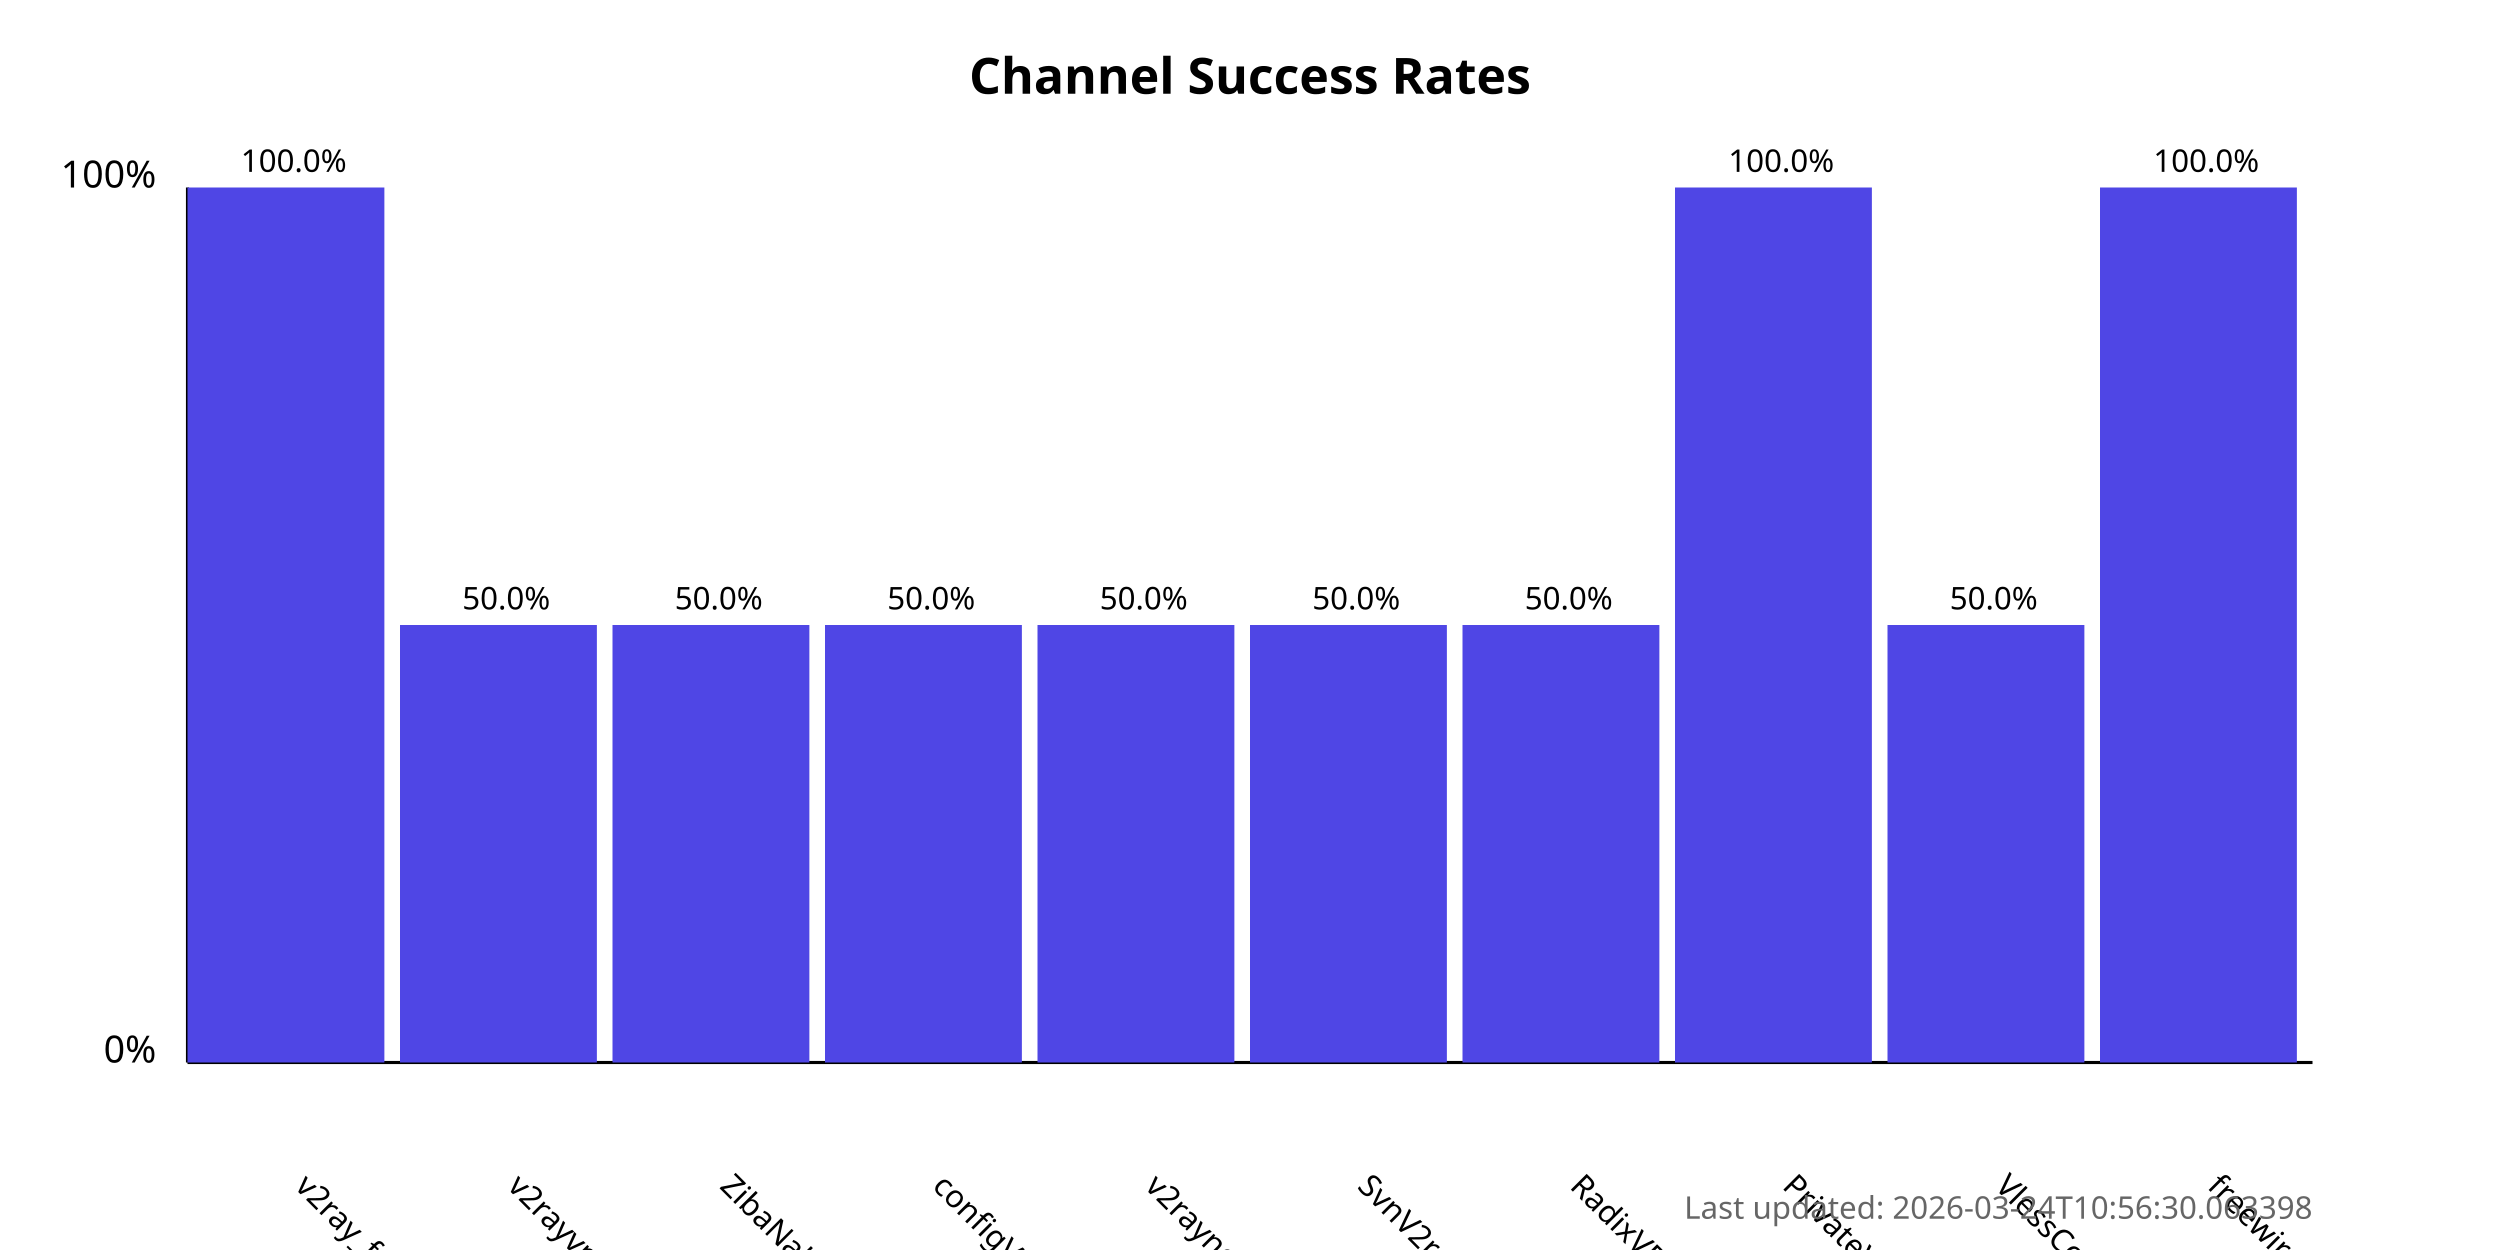
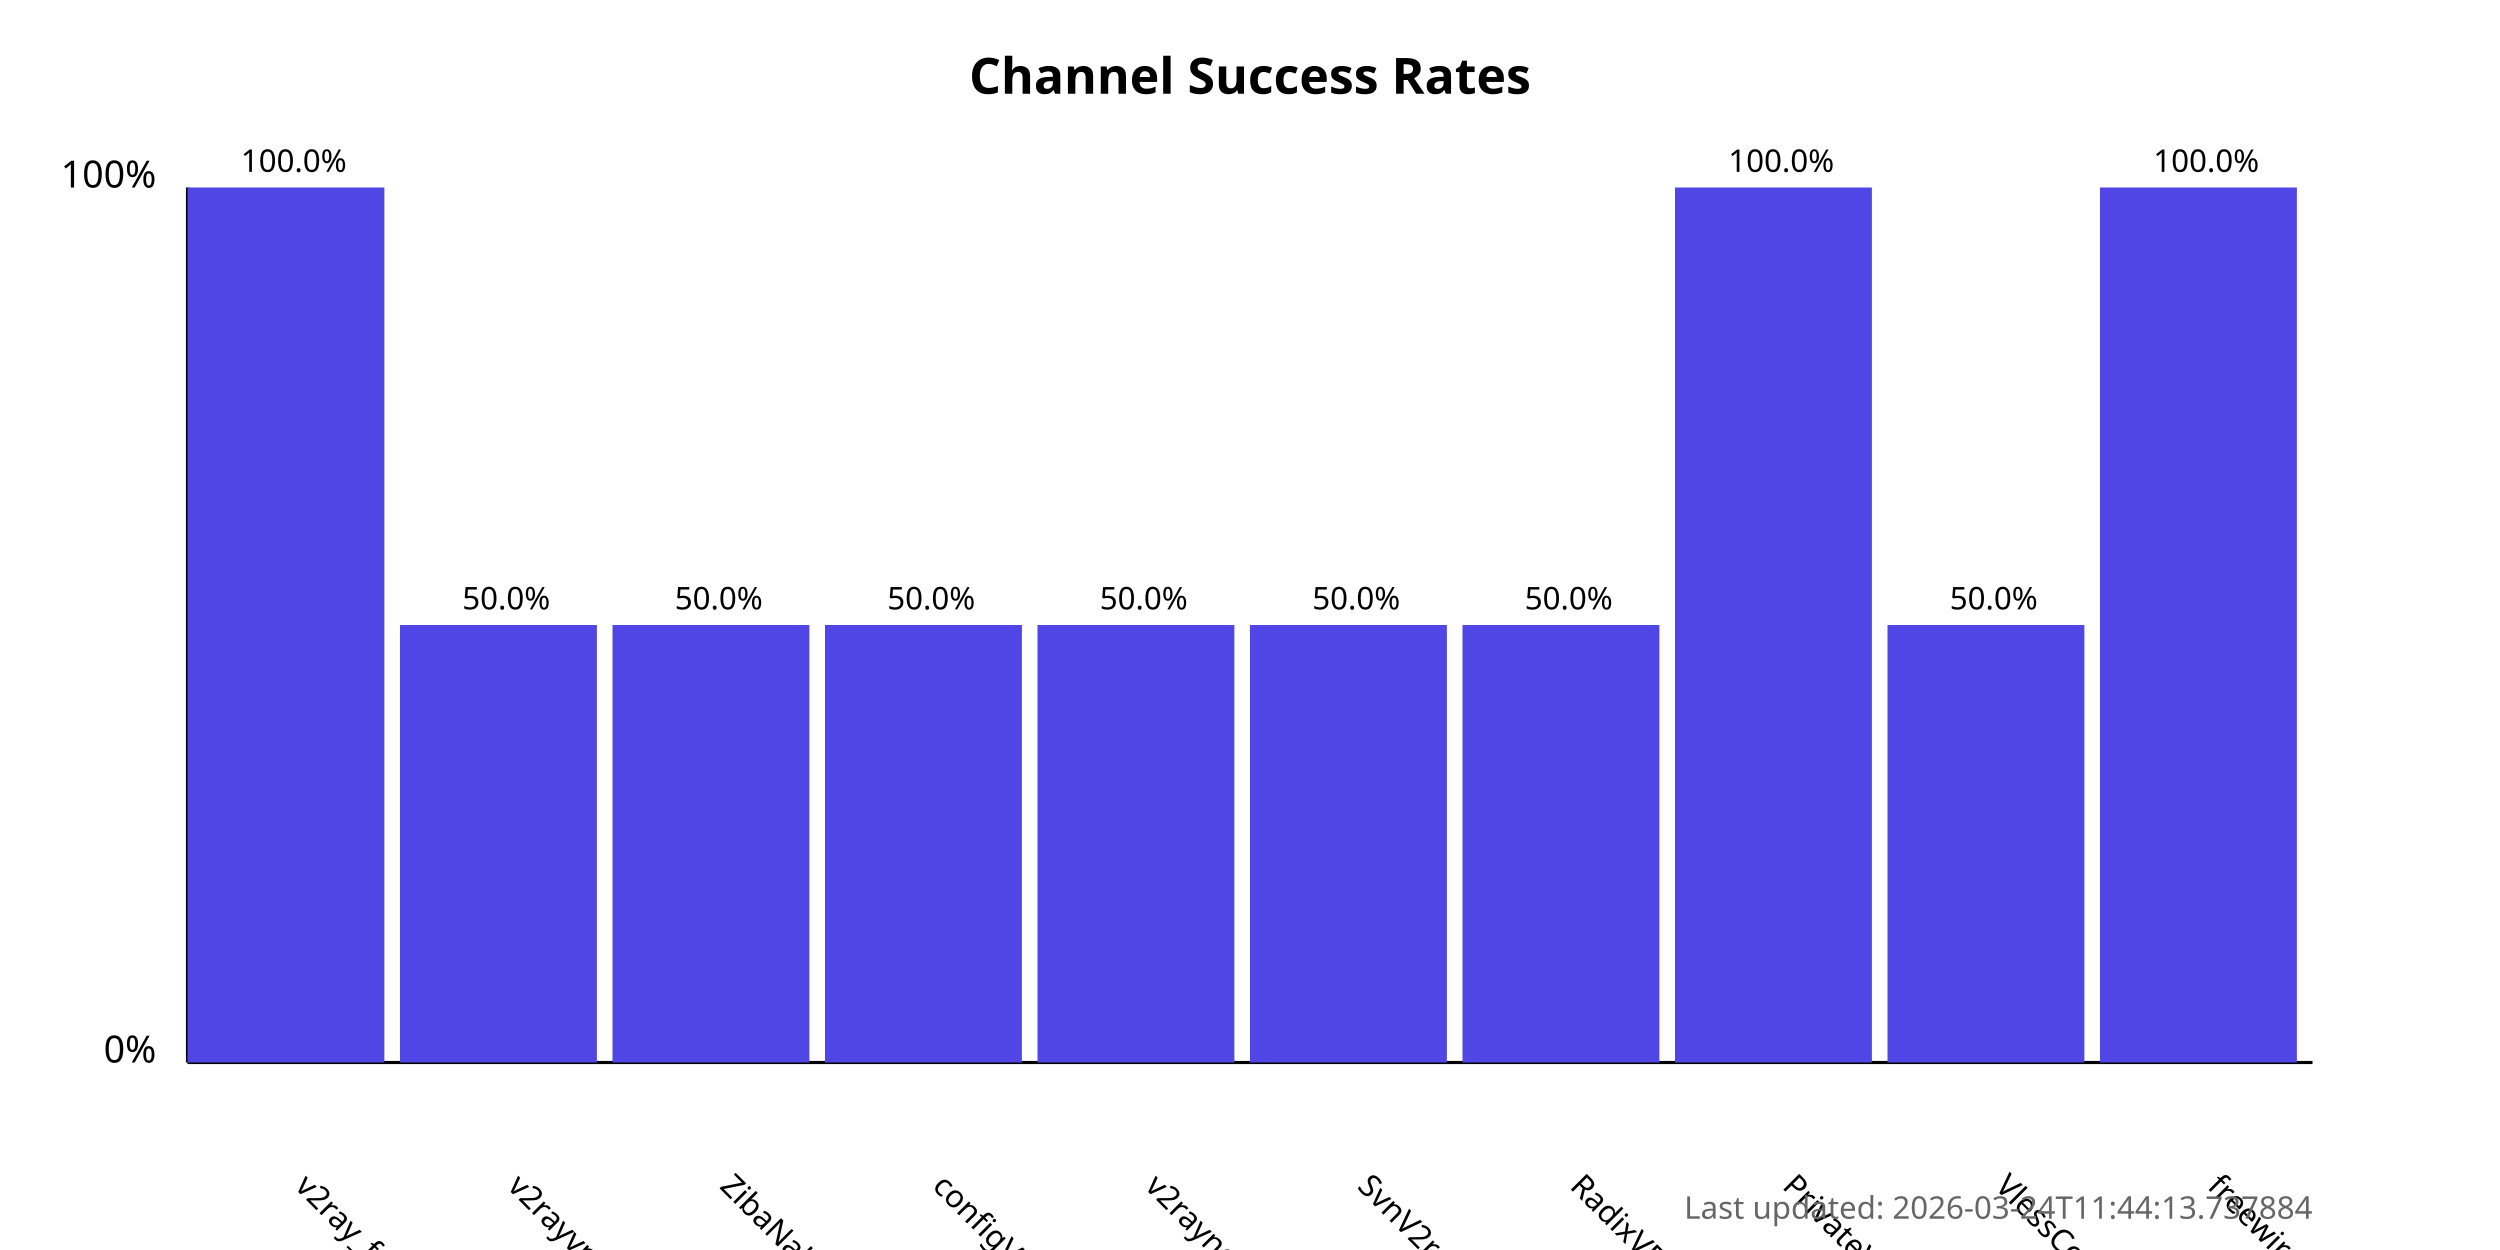
<svg xmlns="http://www.w3.org/2000/svg" width="800" height="400">
  <style>
            .chart-title { font: bold 16px sans-serif; }
            .axis-label { font: 12px sans-serif; }
            .tick-label { font: 10px sans-serif; }
            .bar { fill: #4f46e5; }
            .bar:hover { fill: #6366f1; }
            .timestamp { font: 10px sans-serif; fill: #666; }
        </style>
  <text x="400.0" y="30" text-anchor="middle" class="chart-title">
            Channel Success Rates
        </text>
  <line x1="60" y1="340" x2="60" y2="60" stroke="black" stroke-width="1" />
  <line x1="60" y1="340" x2="740" y2="340" stroke="black" stroke-width="1" />
  <text x="50" y="340" text-anchor="end" class="axis-label">0%</text>
  <text x="50" y="60" text-anchor="end" class="axis-label">100%</text>
  <g>
    <rect x="60" y="60.0" width="63.0" height="280.0" class="bar" />
    <text x="94.0" y="380" transform="rotate(45, 94.0, 380)" text-anchor="start" class="tick-label">
                v2ray_free_conf
            </text>
    <text x="94.0" y="55.0" text-anchor="middle" class="tick-label">
                100.0%
            </text>
  </g>
  <g>
    <rect x="128.0" y="200.0" width="63.0" height="140.0" class="bar" />
    <text x="162.0" y="380" transform="rotate(45, 162.0, 380)" text-anchor="start" class="tick-label">
                v2rayvpno
            </text>
    <text x="162.0" y="195.0" text-anchor="middle" class="tick-label">
                50.0%
            </text>
  </g>
  <g>
    <rect x="196.0" y="200.0" width="63.0" height="140.0" class="bar" />
    <text x="230.0" y="380" transform="rotate(45, 230.0, 380)" text-anchor="start" class="tick-label">
                ZibaNabz
            </text>
    <text x="230.0" y="195.0" text-anchor="middle" class="tick-label">
                50.0%
            </text>
  </g>
  <g>
    <rect x="264.0" y="200.0" width="63.0" height="140.0" class="bar" />
    <text x="298.0" y="380" transform="rotate(45, 298.0, 380)" text-anchor="start" class="tick-label">
                configV2rayForFree
            </text>
    <text x="298.0" y="195.0" text-anchor="middle" class="tick-label">
                50.0%
            </text>
  </g>
  <g>
    <rect x="332.0" y="200.0" width="63.0" height="140.0" class="bar" />
    <text x="366.0" y="380" transform="rotate(45, 366.0, 380)" text-anchor="start" class="tick-label">
                v2rayngvpn
            </text>
    <text x="366.0" y="195.0" text-anchor="middle" class="tick-label">
                50.0%
            </text>
  </g>
  <g>
    <rect x="400.0" y="200.0" width="63.0" height="140.0" class="bar" />
    <text x="434.0" y="380" transform="rotate(45, 434.0, 380)" text-anchor="start" class="tick-label">
                SvnV2ray
            </text>
    <text x="434.0" y="195.0" text-anchor="middle" class="tick-label">
                50.0%
            </text>
  </g>
  <g>
    <rect x="468.0" y="200.0" width="63.0" height="140.0" class="bar" />
    <text x="502.0" y="380" transform="rotate(45, 502.0, 380)" text-anchor="start" class="tick-label">
                RadixVPN
            </text>
    <text x="502.0" y="195.0" text-anchor="middle" class="tick-label">
                50.0%
            </text>
  </g>
  <g>
    <rect x="536.0" y="60.0" width="63.0" height="280.0" class="bar" />
    <text x="570.0" y="380" transform="rotate(45, 570.0, 380)" text-anchor="start" class="tick-label">
                PrivateVPNs
            </text>
    <text x="570.0" y="55.0" text-anchor="middle" class="tick-label">
                100.0%
            </text>
  </g>
  <g>
    <rect x="604.0" y="200.0" width="63.0" height="140.0" class="bar" />
    <text x="638.0" y="380" transform="rotate(45, 638.0, 380)" text-anchor="start" class="tick-label">
                VlessConfig
            </text>
    <text x="638.0" y="195.0" text-anchor="middle" class="tick-label">
                50.0%
            </text>
  </g>
  <g>
    <rect x="672.0" y="60.0" width="63.0" height="280.0" class="bar" />
    <text x="706.0" y="380" transform="rotate(45, 706.0, 380)" text-anchor="start" class="tick-label">
                freewireguard
            </text>
    <text x="706.0" y="55.0" text-anchor="middle" class="tick-label">
                100.0%
            </text>
  </g>
  <text x="740" y="390" text-anchor="end" class="timestamp">
-             Last updated: 2026-03-24T10:56:30.063398
+             Last updated: 2026-03-24T11:44:13.737884
        </text>
</svg>
